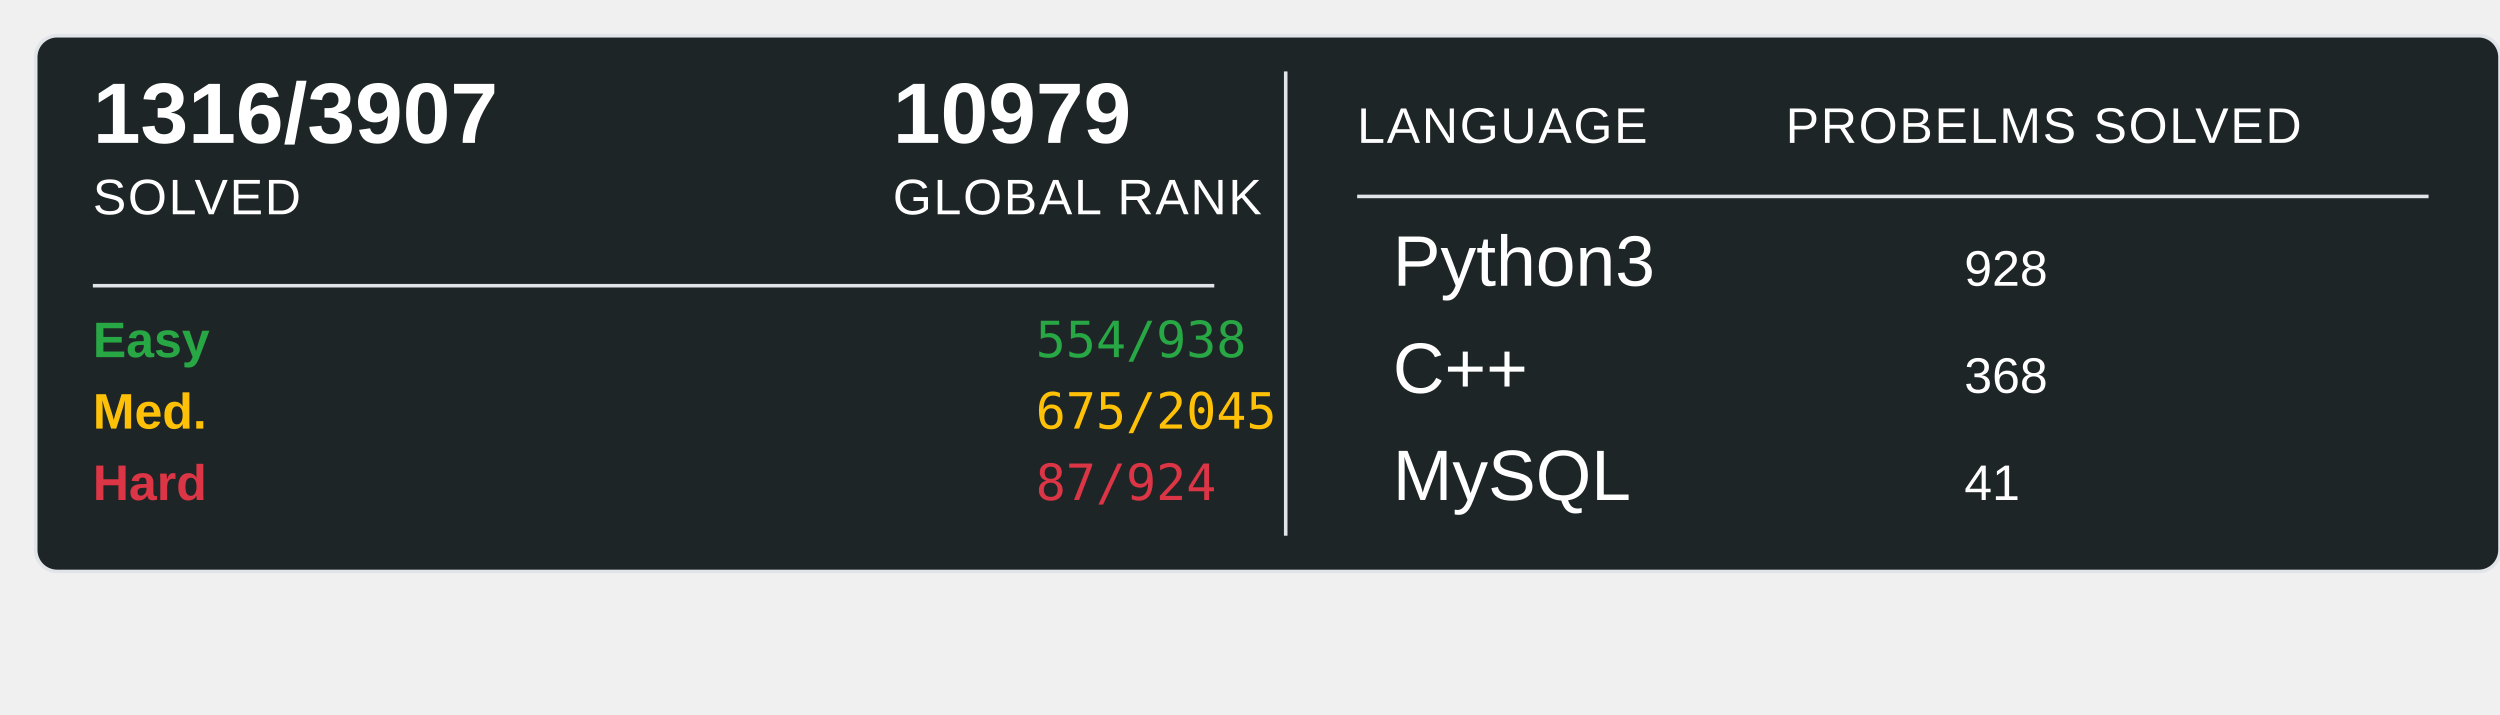
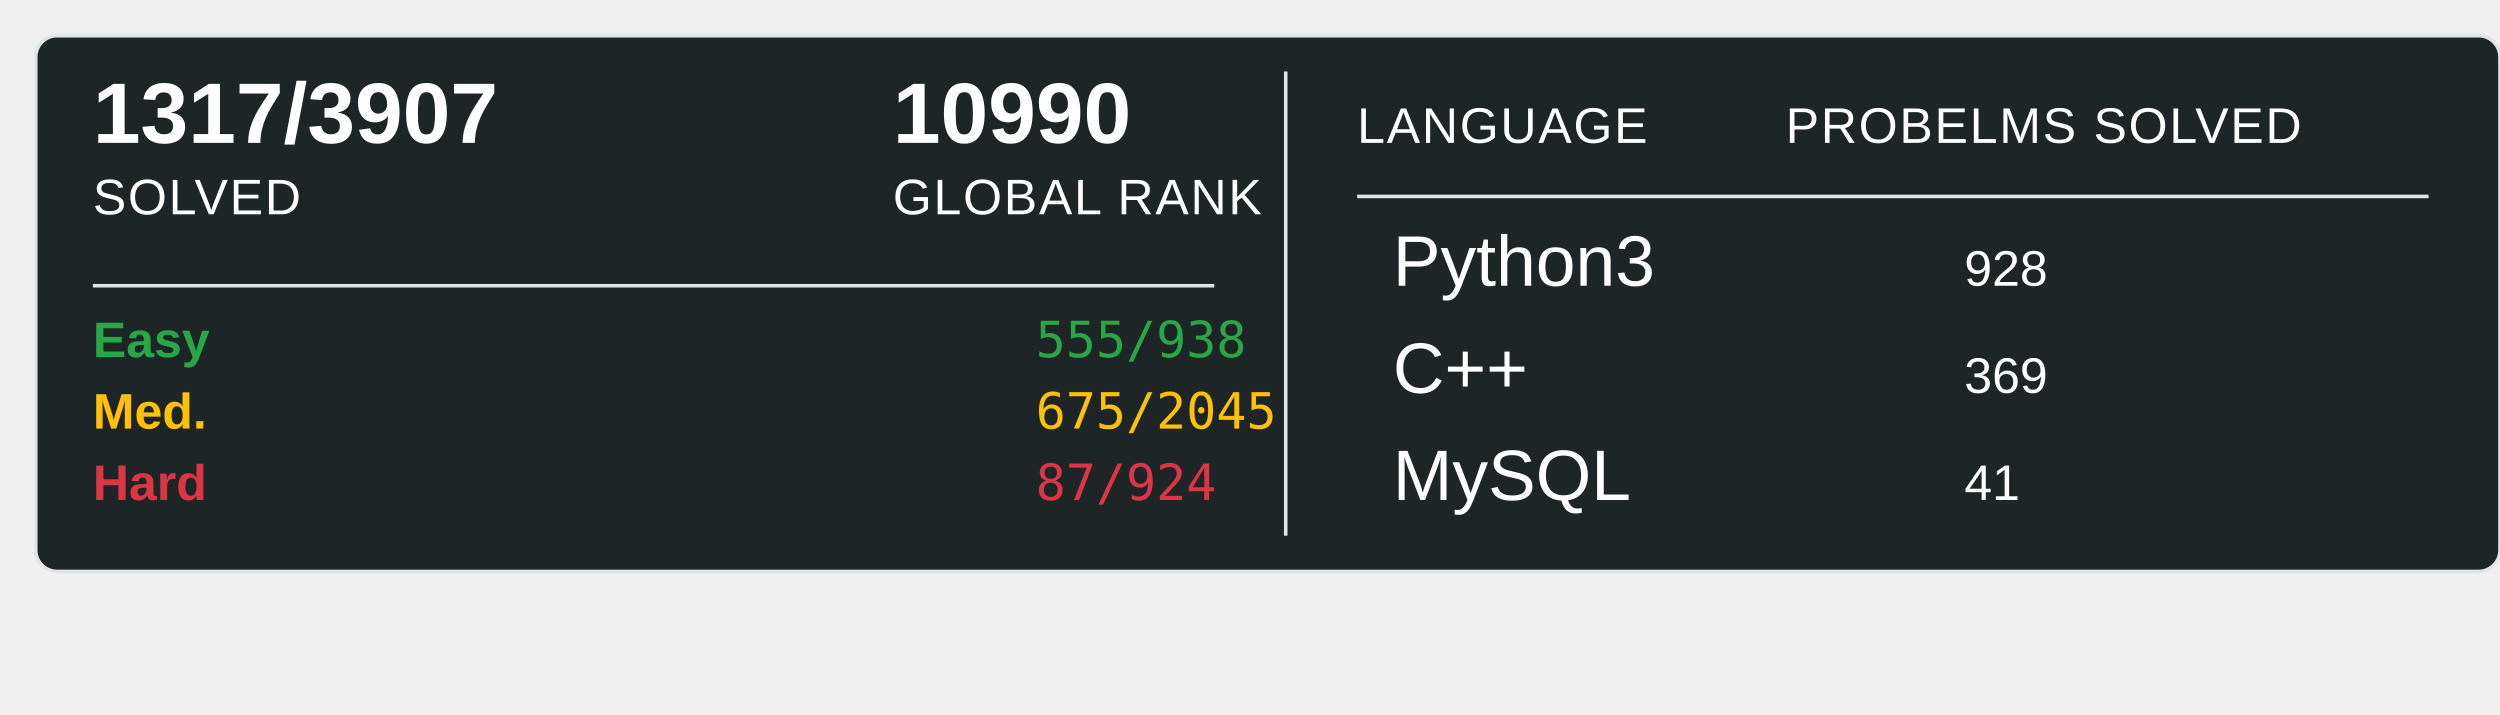
<svg xmlns="http://www.w3.org/2000/svg" width="700" height="200">
  <rect x="10" y="10" width="690" height="150" rx="6" ry="6" fill="#1E2526" stroke="#e1e4e8" stroke-width="1" />
-   <text x="26" y="40" font-family="Arial, sans-serif" font-size="24" font-weight="600" fill="#ffffff">1316/3907</text>
+   <text x="26" y="40" font-family="Arial, sans-serif" font-size="24" font-weight="600" fill="#ffffff">1317/3907</text>
  <text x="26" y="60" font-family="Arial, sans-serif" font-size="14" fill="#ffffff" text-transform="uppercase" letter-spacing="0.5">SOLVED</text>
-   <text x="250" y="40" font-family="Arial, sans-serif" font-size="24" font-weight="600" fill="#ffffff">10979</text>
+   <text x="250" y="40" font-family="Arial, sans-serif" font-size="24" font-weight="600" fill="#ffffff">10990</text>
  <text x="250" y="60" font-family="Arial, sans-serif" font-size="14" fill="#ffffff" text-transform="uppercase" letter-spacing="0.5">GLOBAL RANK</text>
  <line x1="26" y1="80" x2="340" y2="80" stroke="#e1e4e8" stroke-width="1" />
  <text x="26" y="100" font-family="Arial, sans-serif" font-size="14" font-weight="600" fill="#28a745">Easy</text>
-   <text x="290" y="100" font-family="monospace" font-size="14" fill="#28a745">554/938</text>
+   <text x="290" y="100" font-family="monospace" font-size="14" fill="#28a745">555/938</text>
  <text x="26" y="120" font-family="Arial, sans-serif" font-size="14" font-weight="600" fill="#ffc107">Med.</text>
  <text x="290" y="120" font-family="monospace" font-size="14" fill="#ffc107">675/2045</text>
  <text x="26" y="140" font-family="Arial, sans-serif" font-size="14" font-weight="600" fill="#dc3545">Hard</text>
  <text x="290" y="140" font-family="monospace" font-size="14" fill="#dc3545">87/924</text>
  <line x1="360" y1="20" x2="360" y2="150" stroke="#e1e4e8" stroke-width="1" />
  <text x="380" y="40" font-family="Arial, sans-serif" font-size="14" fill="#ffffff" text-transform="uppercase" letter-spacing="0.5">LANGUAGE</text>
  <line x1="380" y1="55" x2="680" y2="55" stroke="#e1e4e8" stroke-width="1" />
  <text x="500" y="40" font-family="Arial, sans-serif" font-size="14" fill="#ffffff" text-transform="uppercase" letter-spacing="0.5">PROBELMS SOLVED</text>
  <text x="390" y="80" font-family="Arial, sans-serif" font-size="20" fill="#ffffff">Python3</text>
  <text x="550" y="80" font-family="Arial, sans-serif" font-size="14" fill="#ffffff">928</text>
  <text x="390" y="110" font-family="Arial, sans-serif" font-size="20" fill="#ffffff">C++</text>
-   <text x="550" y="110" font-family="Arial, sans-serif" font-size="14" fill="#ffffff">368</text>
+   <text x="550" y="110" font-family="Arial, sans-serif" font-size="14" fill="#ffffff">369</text>
  <text x="390" y="140" font-family="Arial, sans-serif" font-size="20" fill="#ffffff">MySQL</text>
  <text x="550" y="140" font-family="Arial, sans-serif" font-size="14" fill="#ffffff">41</text>
</svg>
